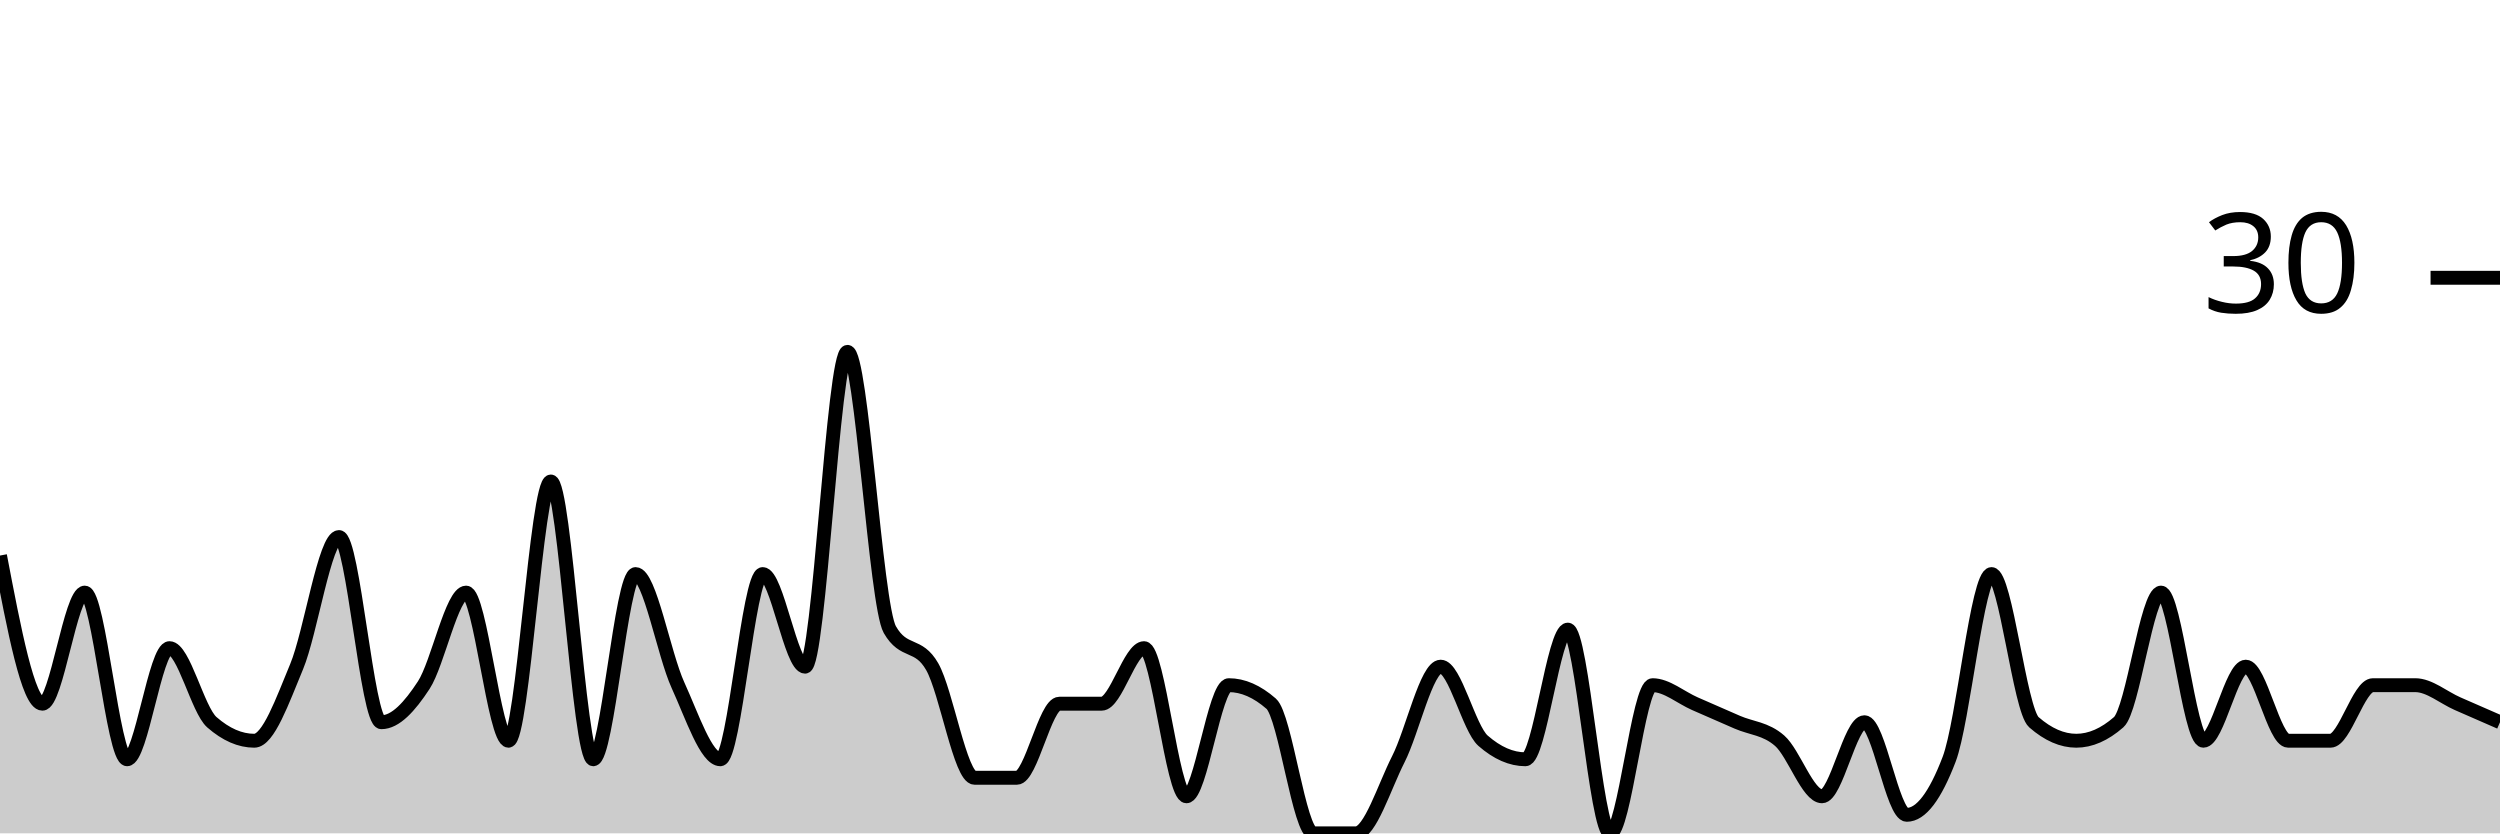
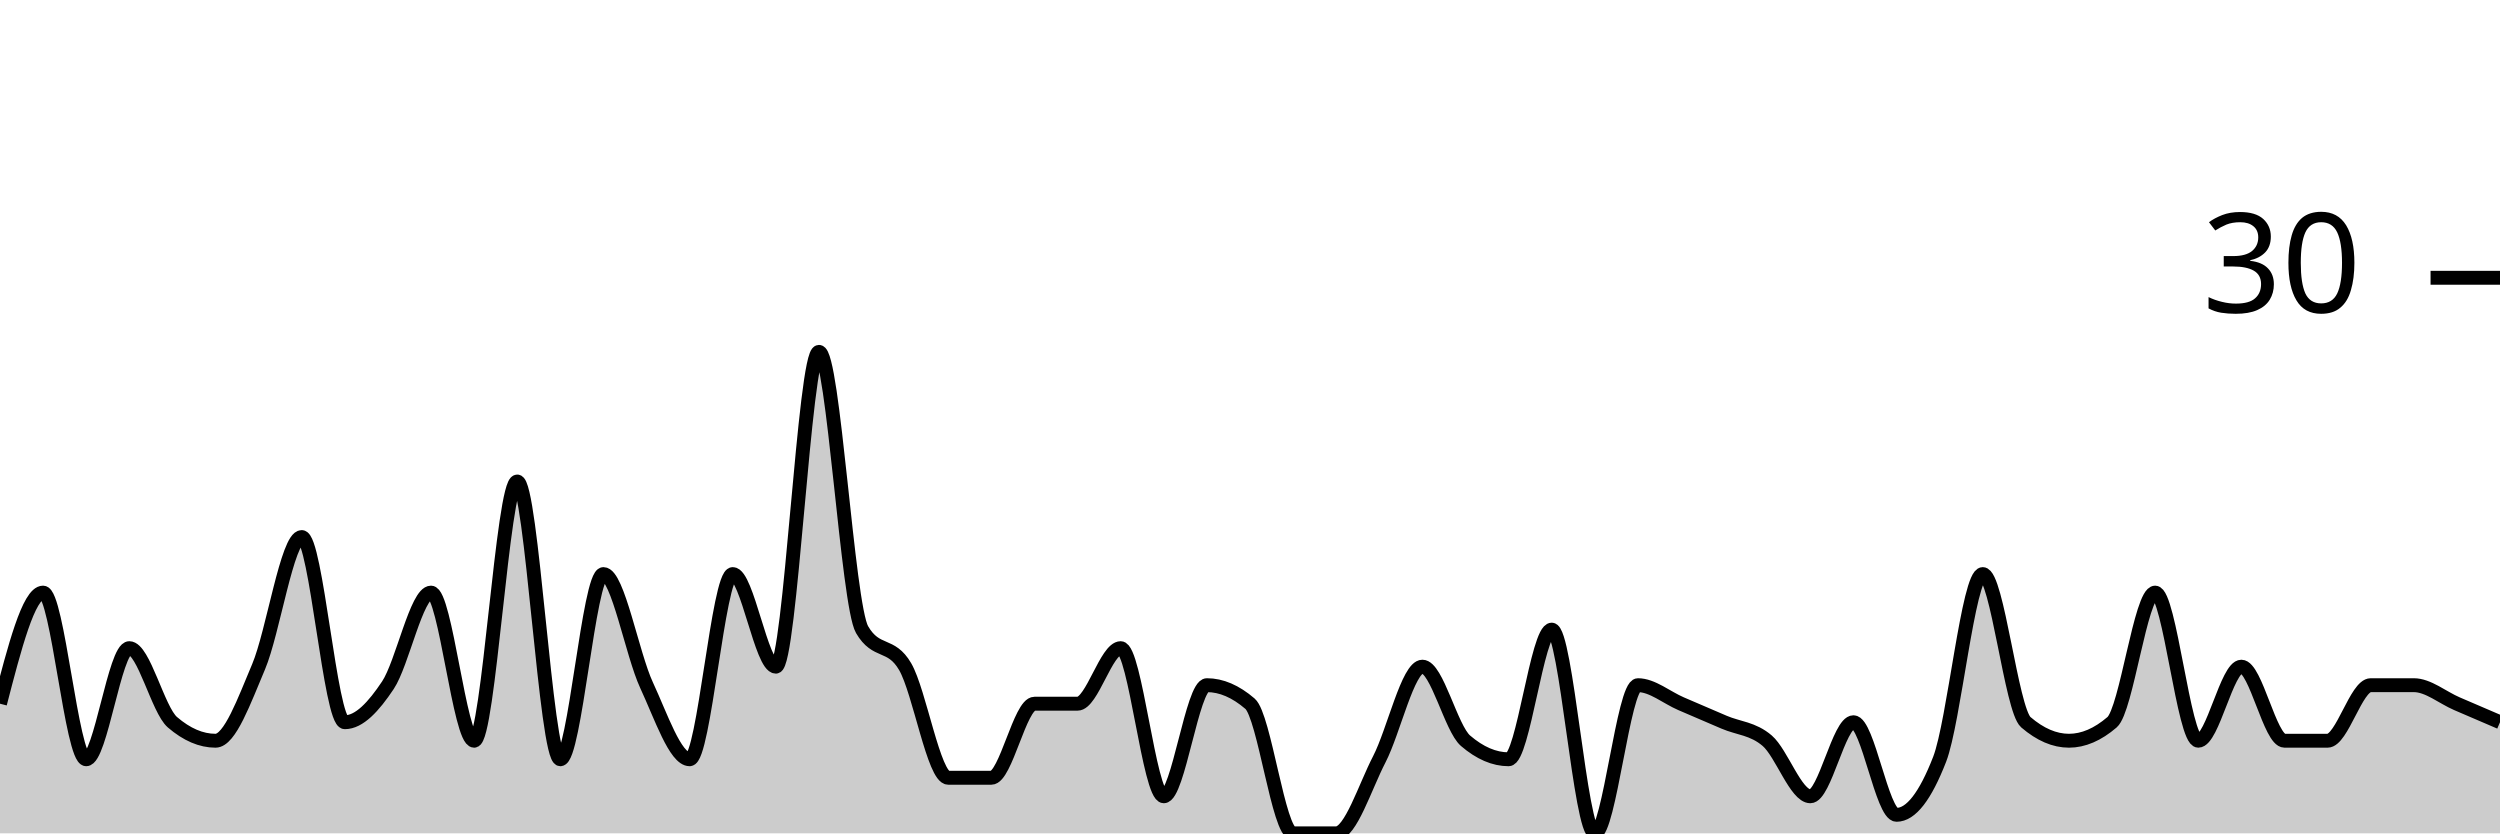
<svg xmlns="http://www.w3.org/2000/svg" viewBox="0 0 180 60">
  <g transform="translate(0,20)">
-     <path class="area" fill="rgba(0, 0, 0, 0.2)" d="M0,20C1.017,25.333,2.034,30.667,3.051,30.667C4.068,30.667,5.085,22.667,6.102,22.667C7.119,22.667,8.136,34.667,9.153,34.667C10.169,34.667,11.186,26.667,12.203,26.667C13.22,26.667,14.237,31.111,15.254,32C16.271,32.889,17.288,33.333,18.305,33.333C19.322,33.333,20.339,30.444,21.356,28C22.373,25.556,23.39,18.667,24.407,18.667C25.424,18.667,26.441,32,27.458,32C28.475,32,29.492,30.889,30.508,29.333C31.525,27.778,32.542,22.667,33.559,22.667C34.576,22.667,35.593,33.333,36.61,33.333C37.627,33.333,38.644,14.667,39.661,14.667C40.678,14.667,41.695,34.667,42.712,34.667C43.729,34.667,44.746,21.333,45.763,21.333C46.78,21.333,47.797,27.111,48.814,29.333C49.831,31.556,50.847,34.667,51.864,34.667C52.881,34.667,53.898,21.333,54.915,21.333C55.932,21.333,56.949,28,57.966,28C58.983,28,60,5.333,61.017,5.333C62.034,5.333,63.051,23.556,64.068,25.333C65.085,27.111,66.102,26.222,67.119,28C68.136,29.778,69.153,36,70.169,36C71.186,36,72.203,36,73.22,36C74.237,36,75.254,30.667,76.271,30.667C77.288,30.667,78.305,30.667,79.322,30.667C80.339,30.667,81.356,26.667,82.373,26.667C83.39,26.667,84.407,37.333,85.424,37.333C86.441,37.333,87.458,29.333,88.475,29.333C89.492,29.333,90.508,29.778,91.525,30.667C92.542,31.556,93.559,40,94.576,40C95.593,40,96.61,40,97.627,40C98.644,40,99.661,36.667,100.678,34.667C101.695,32.667,102.712,28,103.729,28C104.746,28,105.763,32.444,106.78,33.333C107.797,34.222,108.814,34.667,109.831,34.667C110.847,34.667,111.864,25.333,112.881,25.333C113.898,25.333,114.915,40,115.932,40C116.949,40,117.966,29.333,118.983,29.333C120,29.333,121.017,30.222,122.034,30.667C123.051,31.111,124.068,31.556,125.085,32C126.102,32.444,127.119,32.444,128.136,33.333C129.153,34.222,130.169,37.333,131.186,37.333C132.203,37.333,133.22,32,134.237,32C135.254,32,136.271,38.667,137.288,38.667C138.305,38.667,139.322,37.333,140.339,34.667C141.356,32,142.373,21.333,143.39,21.333C144.407,21.333,145.424,31.111,146.441,32C147.458,32.889,148.475,33.333,149.492,33.333C150.508,33.333,151.525,32.889,152.542,32C153.559,31.111,154.576,22.667,155.593,22.667C156.61,22.667,157.627,33.333,158.644,33.333C159.661,33.333,160.678,28,161.695,28C162.712,28,163.729,33.333,164.746,33.333C165.763,33.333,166.78,33.333,167.797,33.333C168.814,33.333,169.831,29.333,170.847,29.333C171.864,29.333,172.881,29.333,173.898,29.333C174.915,29.333,175.932,30.222,176.949,30.667C177.966,31.111,178.983,31.556,180,32L180,40C178.983,40,177.966,40,176.949,40C175.932,40,174.915,40,173.898,40C172.881,40,171.864,40,170.847,40C169.831,40,168.814,40,167.797,40C166.78,40,165.763,40,164.746,40C163.729,40,162.712,40,161.695,40C160.678,40,159.661,40,158.644,40C157.627,40,156.61,40,155.593,40C154.576,40,153.559,40,152.542,40C151.525,40,150.508,40,149.492,40C148.475,40,147.458,40,146.441,40C145.424,40,144.407,40,143.39,40C142.373,40,141.356,40,140.339,40C139.322,40,138.305,40,137.288,40C136.271,40,135.254,40,134.237,40C133.22,40,132.203,40,131.186,40C130.169,40,129.153,40,128.136,40C127.119,40,126.102,40,125.085,40C124.068,40,123.051,40,122.034,40C121.017,40,120,40,118.983,40C117.966,40,116.949,40,115.932,40C114.915,40,113.898,40,112.881,40C111.864,40,110.847,40,109.831,40C108.814,40,107.797,40,106.78,40C105.763,40,104.746,40,103.729,40C102.712,40,101.695,40,100.678,40C99.661,40,98.644,40,97.627,40C96.61,40,95.593,40,94.576,40C93.559,40,92.542,40,91.525,40C90.508,40,89.492,40,88.475,40C87.458,40,86.441,40,85.424,40C84.407,40,83.39,40,82.373,40C81.356,40,80.339,40,79.322,40C78.305,40,77.288,40,76.271,40C75.254,40,74.237,40,73.22,40C72.203,40,71.186,40,70.169,40C69.153,40,68.136,40,67.119,40C66.102,40,65.085,40,64.068,40C63.051,40,62.034,40,61.017,40C60,40,58.983,40,57.966,40C56.949,40,55.932,40,54.915,40C53.898,40,52.881,40,51.864,40C50.847,40,49.831,40,48.814,40C47.797,40,46.78,40,45.763,40C44.746,40,43.729,40,42.712,40C41.695,40,40.678,40,39.661,40C38.644,40,37.627,40,36.61,40C35.593,40,34.576,40,33.559,40C32.542,40,31.525,40,30.508,40C29.492,40,28.475,40,27.458,40C26.441,40,25.424,40,24.407,40C23.39,40,22.373,40,21.356,40C20.339,40,19.322,40,18.305,40C17.288,40,16.271,40,15.254,40C14.237,40,13.22,40,12.203,40C11.186,40,10.169,40,9.153,40C8.136,40,7.119,40,6.102,40C5.085,40,4.068,40,3.051,40C2.034,40,1.017,40,0,40Z" />
-     <path class="line" stroke="black" fill="none" d="M0,20C1.017,25.333,2.034,30.667,3.051,30.667C4.068,30.667,5.085,22.667,6.102,22.667C7.119,22.667,8.136,34.667,9.153,34.667C10.169,34.667,11.186,26.667,12.203,26.667C13.22,26.667,14.237,31.111,15.254,32C16.271,32.889,17.288,33.333,18.305,33.333C19.322,33.333,20.339,30.444,21.356,28C22.373,25.556,23.39,18.667,24.407,18.667C25.424,18.667,26.441,32,27.458,32C28.475,32,29.492,30.889,30.508,29.333C31.525,27.778,32.542,22.667,33.559,22.667C34.576,22.667,35.593,33.333,36.61,33.333C37.627,33.333,38.644,14.667,39.661,14.667C40.678,14.667,41.695,34.667,42.712,34.667C43.729,34.667,44.746,21.333,45.763,21.333C46.78,21.333,47.797,27.111,48.814,29.333C49.831,31.556,50.847,34.667,51.864,34.667C52.881,34.667,53.898,21.333,54.915,21.333C55.932,21.333,56.949,28,57.966,28C58.983,28,60,5.333,61.017,5.333C62.034,5.333,63.051,23.556,64.068,25.333C65.085,27.111,66.102,26.222,67.119,28C68.136,29.778,69.153,36,70.169,36C71.186,36,72.203,36,73.22,36C74.237,36,75.254,30.667,76.271,30.667C77.288,30.667,78.305,30.667,79.322,30.667C80.339,30.667,81.356,26.667,82.373,26.667C83.39,26.667,84.407,37.333,85.424,37.333C86.441,37.333,87.458,29.333,88.475,29.333C89.492,29.333,90.508,29.778,91.525,30.667C92.542,31.556,93.559,40,94.576,40C95.593,40,96.61,40,97.627,40C98.644,40,99.661,36.667,100.678,34.667C101.695,32.667,102.712,28,103.729,28C104.746,28,105.763,32.444,106.78,33.333C107.797,34.222,108.814,34.667,109.831,34.667C110.847,34.667,111.864,25.333,112.881,25.333C113.898,25.333,114.915,40,115.932,40C116.949,40,117.966,29.333,118.983,29.333C120,29.333,121.017,30.222,122.034,30.667C123.051,31.111,124.068,31.556,125.085,32C126.102,32.444,127.119,32.444,128.136,33.333C129.153,34.222,130.169,37.333,131.186,37.333C132.203,37.333,133.22,32,134.237,32C135.254,32,136.271,38.667,137.288,38.667C138.305,38.667,139.322,37.333,140.339,34.667C141.356,32,142.373,21.333,143.39,21.333C144.407,21.333,145.424,31.111,146.441,32C147.458,32.889,148.475,33.333,149.492,33.333C150.508,33.333,151.525,32.889,152.542,32C153.559,31.111,154.576,22.667,155.593,22.667C156.61,22.667,157.627,33.333,158.644,33.333C159.661,33.333,160.678,28,161.695,28C162.712,28,163.729,33.333,164.746,33.333C165.763,33.333,166.78,33.333,167.797,33.333C168.814,33.333,169.831,29.333,170.847,29.333C171.864,29.333,172.881,29.333,173.898,29.333C174.915,29.333,175.932,30.222,176.949,30.667C177.966,31.111,178.983,31.556,180,32" />
+     <path class="area" fill="rgba(0, 0, 0, 0.2)" d="M0,30.667C1.034,26.667,2.069,22.667,3.103,22.667C4.138,22.667,5.172,34.667,6.207,34.667C7.241,34.667,8.276,26.667,9.31,26.667C10.345,26.667,11.379,31.111,12.414,32C13.448,32.889,14.483,33.333,15.517,33.333C16.552,33.333,17.586,30.444,18.621,28C19.655,25.556,20.69,18.667,21.724,18.667C22.759,18.667,23.793,32,24.828,32C25.862,32,26.897,30.889,27.931,29.333C28.966,27.778,30,22.667,31.034,22.667C32.069,22.667,33.103,33.333,34.138,33.333C35.172,33.333,36.207,14.667,37.241,14.667C38.276,14.667,39.31,34.667,40.345,34.667C41.379,34.667,42.414,21.333,43.448,21.333C44.483,21.333,45.517,27.111,46.552,29.333C47.586,31.556,48.621,34.667,49.655,34.667C50.69,34.667,51.724,21.333,52.759,21.333C53.793,21.333,54.828,28,55.862,28C56.897,28,57.931,5.333,58.966,5.333C60,5.333,61.034,23.556,62.069,25.333C63.103,27.111,64.138,26.222,65.172,28C66.207,29.778,67.241,36,68.276,36C69.31,36,70.345,36,71.379,36C72.414,36,73.448,30.667,74.483,30.667C75.517,30.667,76.552,30.667,77.586,30.667C78.621,30.667,79.655,26.667,80.69,26.667C81.724,26.667,82.759,37.333,83.793,37.333C84.828,37.333,85.862,29.333,86.897,29.333C87.931,29.333,88.966,29.778,90,30.667C91.034,31.556,92.069,40,93.103,40C94.138,40,95.172,40,96.207,40C97.241,40,98.276,36.667,99.31,34.667C100.345,32.667,101.379,28,102.414,28C103.448,28,104.483,32.444,105.517,33.333C106.552,34.222,107.586,34.667,108.621,34.667C109.655,34.667,110.69,25.333,111.724,25.333C112.759,25.333,113.793,40,114.828,40C115.862,40,116.897,29.333,117.931,29.333C118.966,29.333,120,30.222,121.034,30.667C122.069,31.111,123.103,31.556,124.138,32C125.172,32.444,126.207,32.444,127.241,33.333C128.276,34.222,129.31,37.333,130.345,37.333C131.379,37.333,132.414,32,133.448,32C134.483,32,135.517,38.667,136.552,38.667C137.586,38.667,138.621,37.333,139.655,34.667C140.69,32,141.724,21.333,142.759,21.333C143.793,21.333,144.828,31.111,145.862,32C146.897,32.889,147.931,33.333,148.966,33.333C150,33.333,151.034,32.889,152.069,32C153.103,31.111,154.138,22.667,155.172,22.667C156.207,22.667,157.241,33.333,158.276,33.333C159.31,33.333,160.345,28,161.379,28C162.414,28,163.448,33.333,164.483,33.333C165.517,33.333,166.552,33.333,167.586,33.333C168.621,33.333,169.655,29.333,170.69,29.333C171.724,29.333,172.759,29.333,173.793,29.333C174.828,29.333,175.862,30.222,176.897,30.667C177.931,31.111,178.966,31.556,180,32L180,40C178.966,40,177.931,40,176.897,40C175.862,40,174.828,40,173.793,40C172.759,40,171.724,40,170.69,40C169.655,40,168.621,40,167.586,40C166.552,40,165.517,40,164.483,40C163.448,40,162.414,40,161.379,40C160.345,40,159.31,40,158.276,40C157.241,40,156.207,40,155.172,40C154.138,40,153.103,40,152.069,40C151.034,40,150,40,148.966,40C147.931,40,146.897,40,145.862,40C144.828,40,143.793,40,142.759,40C141.724,40,140.69,40,139.655,40C138.621,40,137.586,40,136.552,40C135.517,40,134.483,40,133.448,40C132.414,40,131.379,40,130.345,40C129.31,40,128.276,40,127.241,40C126.207,40,125.172,40,124.138,40C123.103,40,122.069,40,121.034,40C120,40,118.966,40,117.931,40C116.897,40,115.862,40,114.828,40C113.793,40,112.759,40,111.724,40C110.69,40,109.655,40,108.621,40C107.586,40,106.552,40,105.517,40C104.483,40,103.448,40,102.414,40C101.379,40,100.345,40,99.31,40C98.276,40,97.241,40,96.207,40C95.172,40,94.138,40,93.103,40C92.069,40,91.034,40,90,40C88.966,40,87.931,40,86.897,40C85.862,40,84.828,40,83.793,40C82.759,40,81.724,40,80.69,40C79.655,40,78.621,40,77.586,40C76.552,40,75.517,40,74.483,40C73.448,40,72.414,40,71.379,40C70.345,40,69.31,40,68.276,40C67.241,40,66.207,40,65.172,40C64.138,40,63.103,40,62.069,40C61.034,40,60,40,58.966,40C57.931,40,56.897,40,55.862,40C54.828,40,53.793,40,52.759,40C51.724,40,50.69,40,49.655,40C48.621,40,47.586,40,46.552,40C45.517,40,44.483,40,43.448,40C42.414,40,41.379,40,40.345,40C39.31,40,38.276,40,37.241,40C36.207,40,35.172,40,34.138,40C33.103,40,32.069,40,31.034,40C30,40,28.966,40,27.931,40C26.897,40,25.862,40,24.828,40C23.793,40,22.759,40,21.724,40C20.69,40,19.655,40,18.621,40C17.586,40,16.552,40,15.517,40C14.483,40,13.448,40,12.414,40C11.379,40,10.345,40,9.31,40C8.276,40,7.241,40,6.207,40C5.172,40,4.138,40,3.103,40C2.069,40,1.034,40,0,40Z" />
+     <path class="line" stroke="black" fill="none" d="M0,30.667C1.034,26.667,2.069,22.667,3.103,22.667C4.138,22.667,5.172,34.667,6.207,34.667C7.241,34.667,8.276,26.667,9.31,26.667C10.345,26.667,11.379,31.111,12.414,32C13.448,32.889,14.483,33.333,15.517,33.333C16.552,33.333,17.586,30.444,18.621,28C19.655,25.556,20.69,18.667,21.724,18.667C22.759,18.667,23.793,32,24.828,32C25.862,32,26.897,30.889,27.931,29.333C28.966,27.778,30,22.667,31.034,22.667C32.069,22.667,33.103,33.333,34.138,33.333C35.172,33.333,36.207,14.667,37.241,14.667C38.276,14.667,39.31,34.667,40.345,34.667C41.379,34.667,42.414,21.333,43.448,21.333C44.483,21.333,45.517,27.111,46.552,29.333C47.586,31.556,48.621,34.667,49.655,34.667C50.69,34.667,51.724,21.333,52.759,21.333C53.793,21.333,54.828,28,55.862,28C56.897,28,57.931,5.333,58.966,5.333C60,5.333,61.034,23.556,62.069,25.333C63.103,27.111,64.138,26.222,65.172,28C66.207,29.778,67.241,36,68.276,36C69.31,36,70.345,36,71.379,36C72.414,36,73.448,30.667,74.483,30.667C75.517,30.667,76.552,30.667,77.586,30.667C78.621,30.667,79.655,26.667,80.69,26.667C81.724,26.667,82.759,37.333,83.793,37.333C84.828,37.333,85.862,29.333,86.897,29.333C87.931,29.333,88.966,29.778,90,30.667C91.034,31.556,92.069,40,93.103,40C94.138,40,95.172,40,96.207,40C97.241,40,98.276,36.667,99.31,34.667C100.345,32.667,101.379,28,102.414,28C103.448,28,104.483,32.444,105.517,33.333C106.552,34.222,107.586,34.667,108.621,34.667C109.655,34.667,110.69,25.333,111.724,25.333C112.759,25.333,113.793,40,114.828,40C115.862,40,116.897,29.333,117.931,29.333C118.966,29.333,120,30.222,121.034,30.667C122.069,31.111,123.103,31.556,124.138,32C125.172,32.444,126.207,32.444,127.241,33.333C128.276,34.222,129.31,37.333,130.345,37.333C131.379,37.333,132.414,32,133.448,32C134.483,32,135.517,38.667,136.552,38.667C137.586,38.667,138.621,37.333,139.655,34.667C140.69,32,141.724,21.333,142.759,21.333C143.793,21.333,144.828,31.111,145.862,32C146.897,32.889,147.931,33.333,148.966,33.333C150,33.333,151.034,32.889,152.069,32C153.103,31.111,154.138,22.667,155.172,22.667C156.207,22.667,157.241,33.333,158.276,33.333C159.31,33.333,160.345,28,161.379,28C162.414,28,163.448,33.333,164.483,33.333C165.517,33.333,166.552,33.333,167.586,33.333C168.621,33.333,169.655,29.333,170.69,29.333C171.724,29.333,172.759,29.333,173.793,29.333C174.828,29.333,175.862,30.222,176.897,30.667C177.931,31.111,178.966,31.556,180,32" />
    <path class="axis-ceiling" stroke-width="1" stroke="black" fill="none" d="M175,0L180,0" />
    <text class="axis-ceiling-label" font-family="sans-serif" text-anchor="end" font-size="10px" x="170" y="2.5">30</text>
  </g>
</svg>
